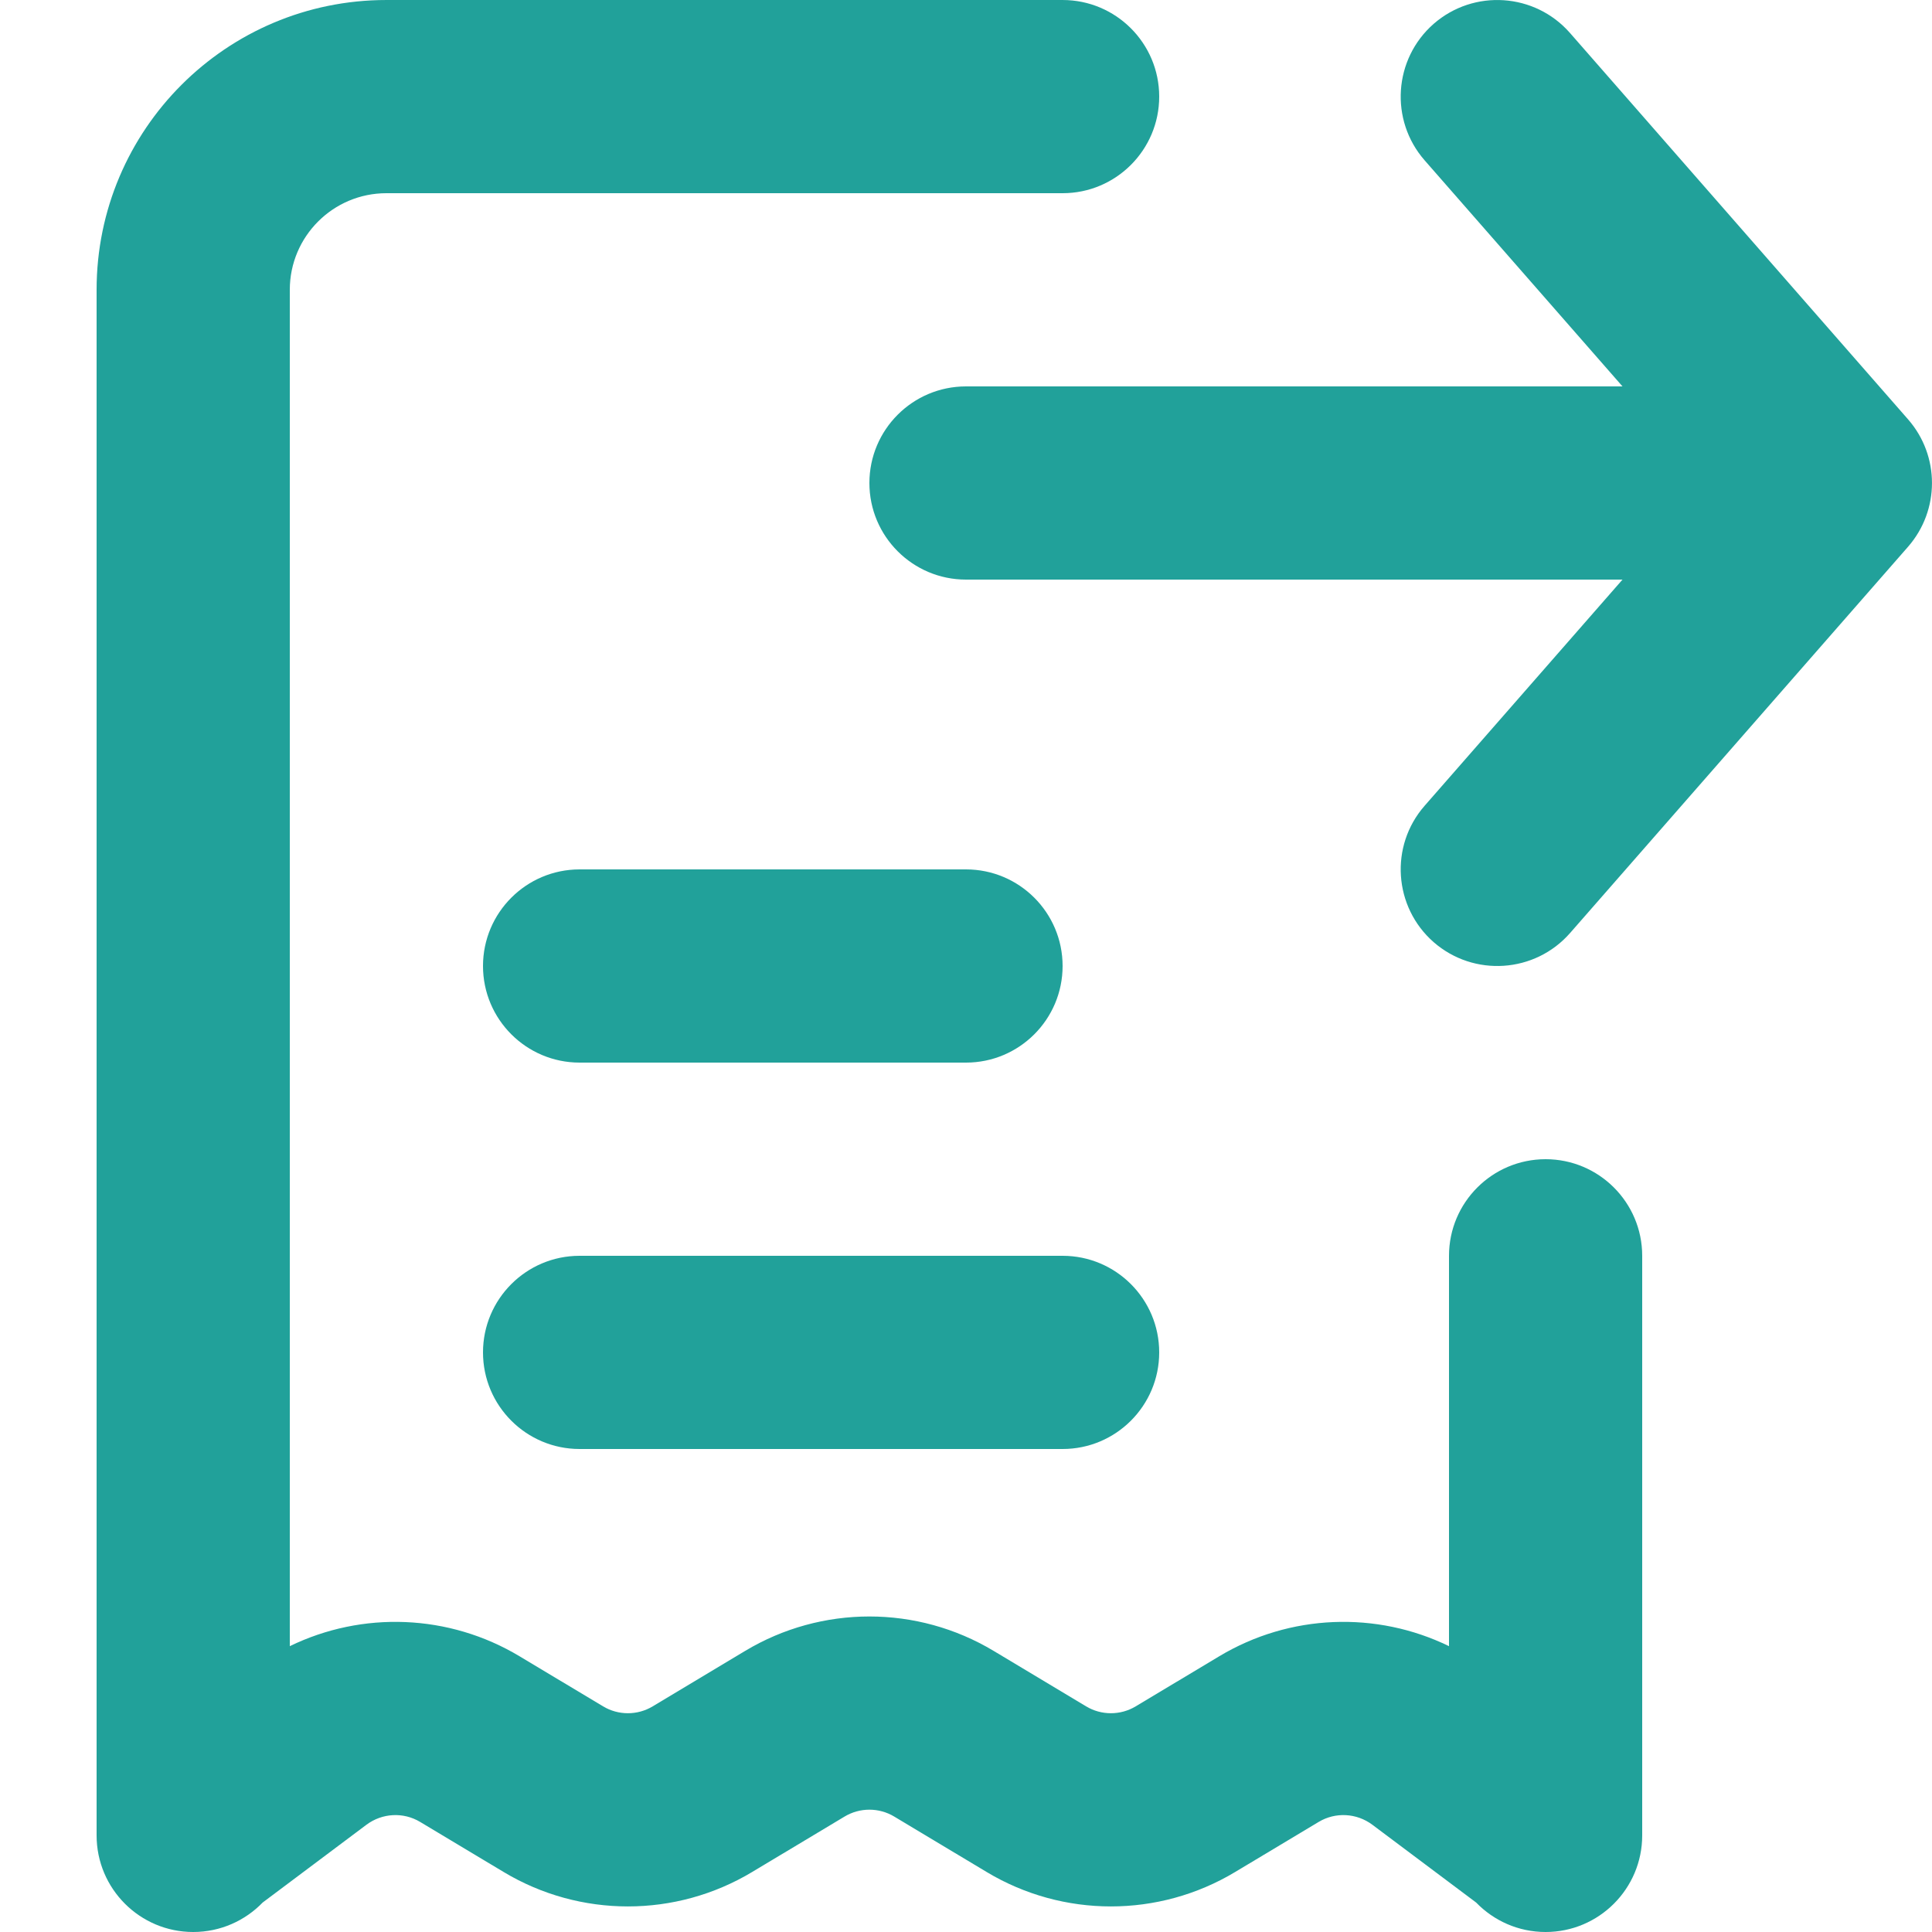
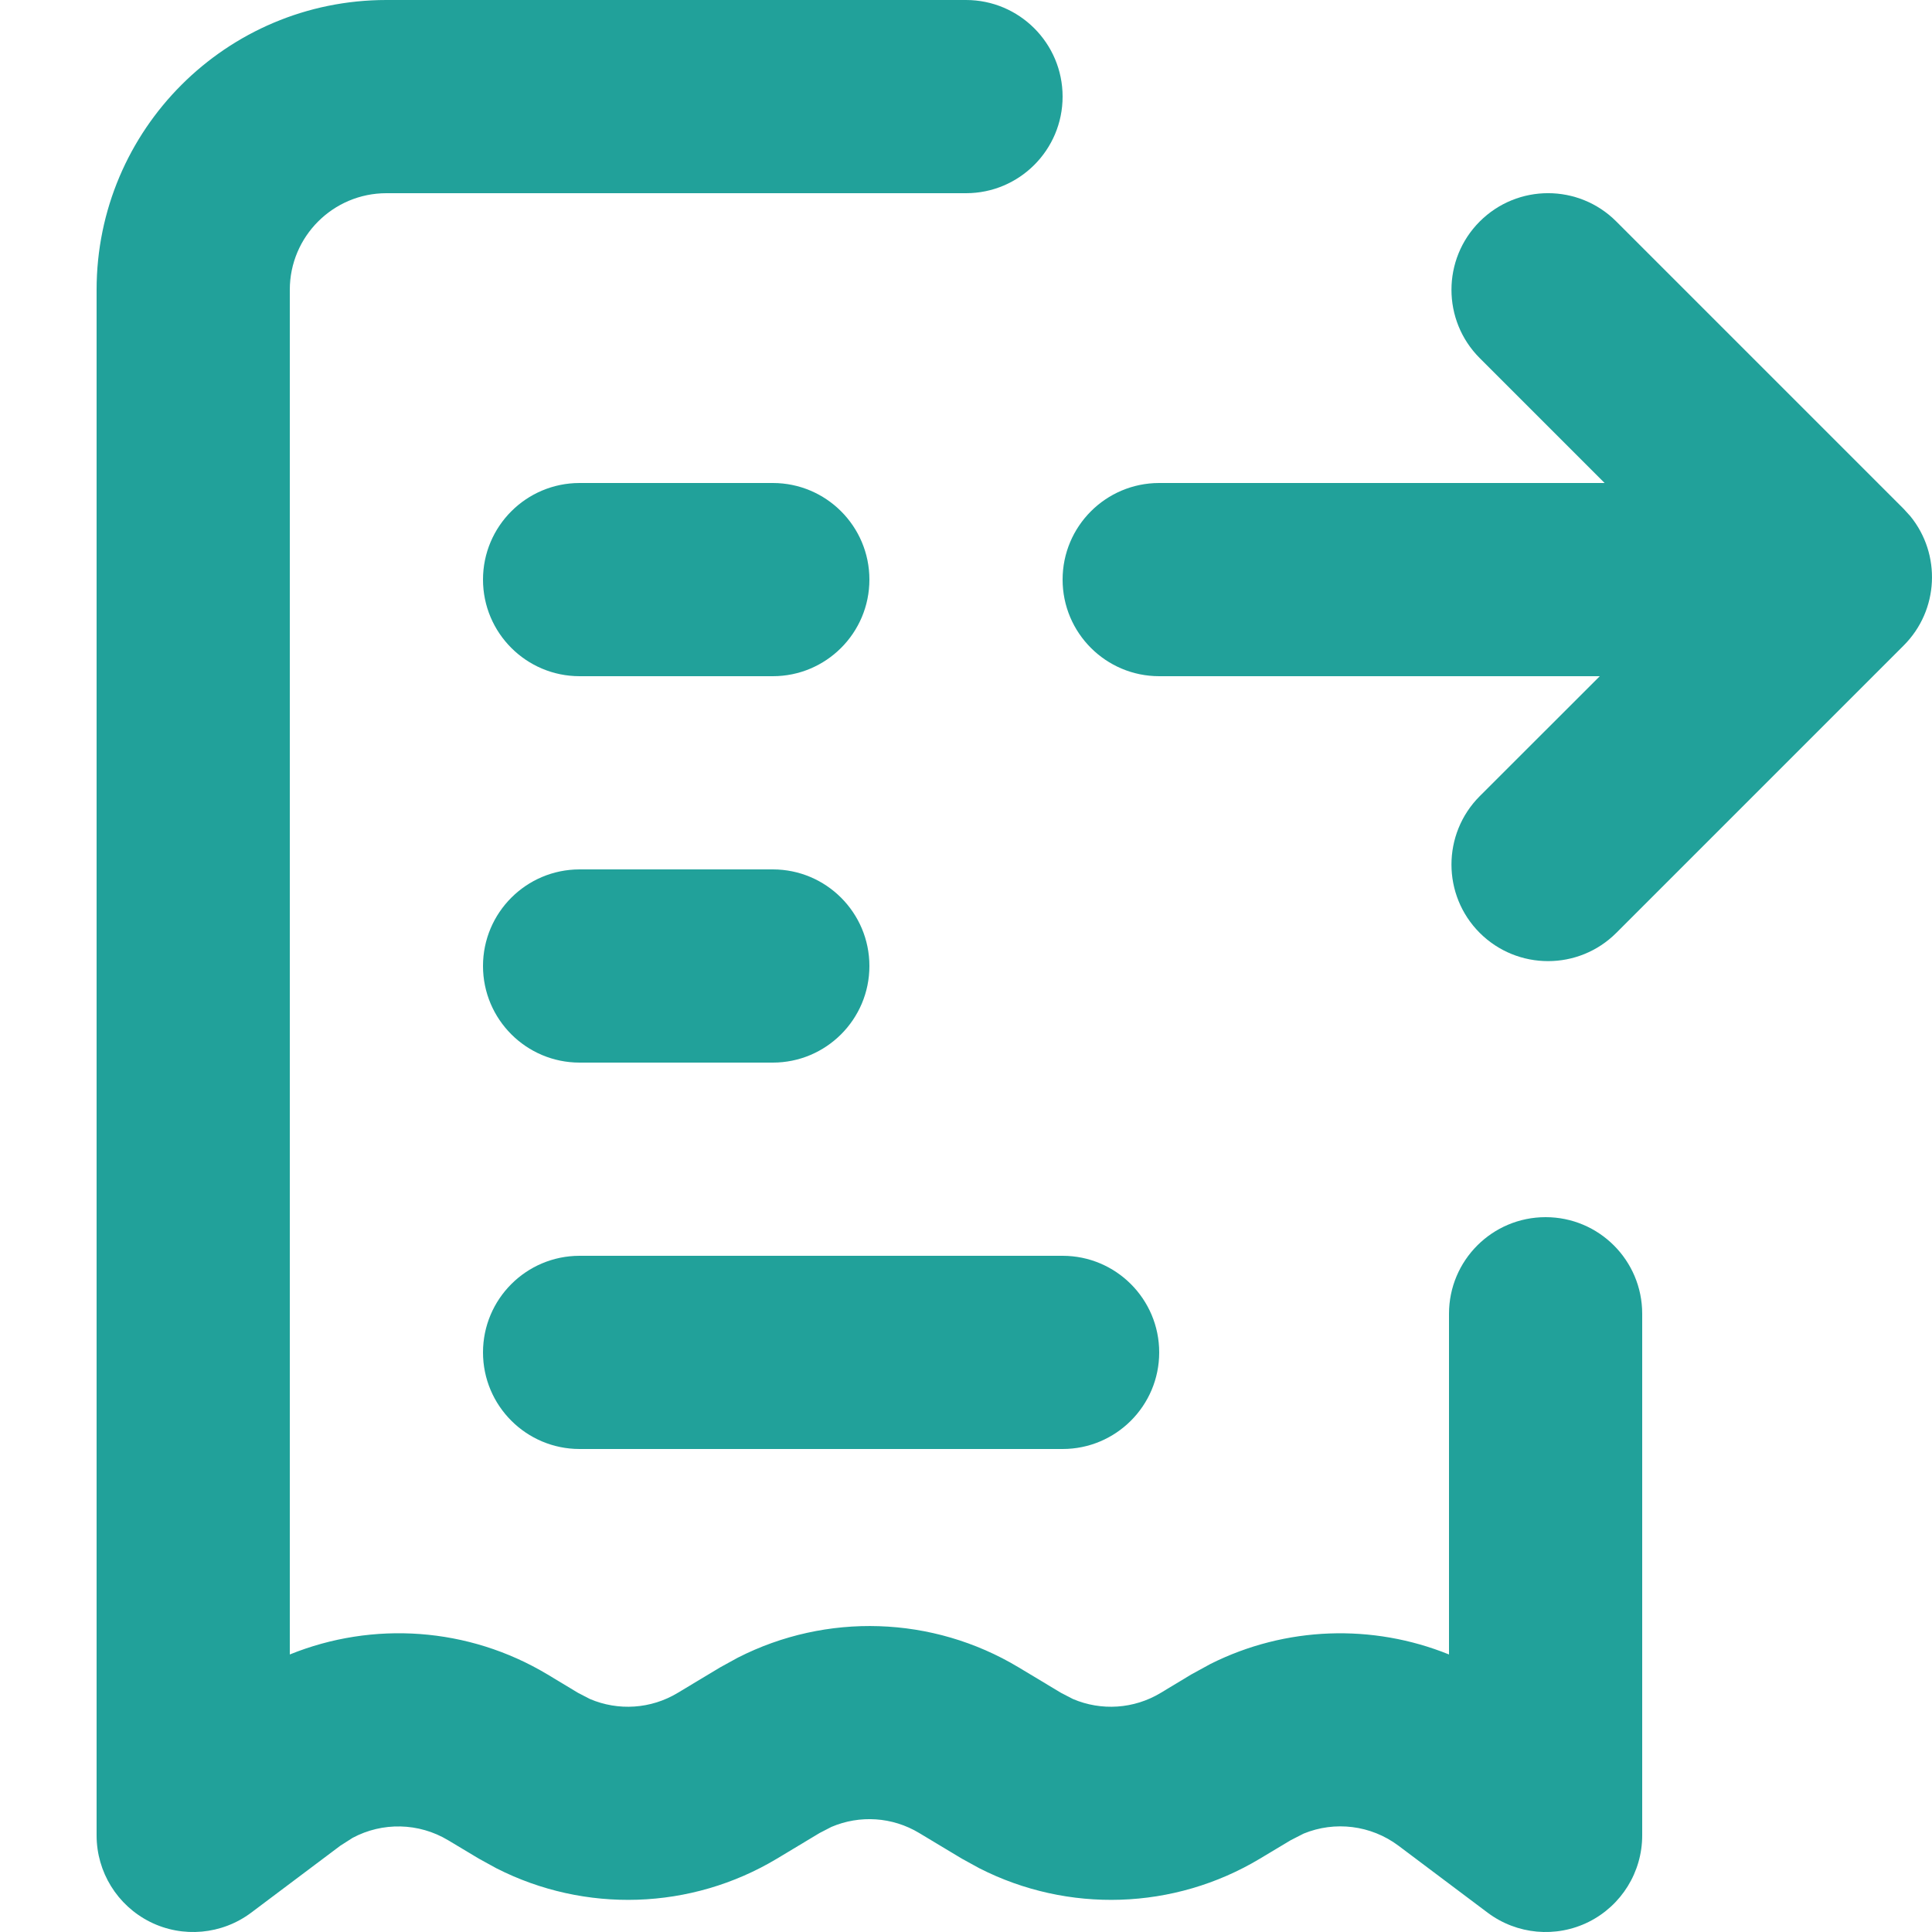
<svg xmlns="http://www.w3.org/2000/svg" width="20" height="20" viewBox="0 0 20 20" fill="none">
-   <path d="M14.841 0.247C15.257 -0.116 15.889 -0.074 16.253 0.342L19.753 4.342C20.082 4.719 20.082 5.281 19.753 5.659L16.253 9.659C15.889 10.074 15.257 10.116 14.841 9.753C14.426 9.389 14.384 8.757 14.747 8.342L16.796 6H10C9.448 6 9 5.552 9 5C9 4.448 9.448 4 10 4H16.796L14.747 1.659C14.384 1.243 14.426 0.611 14.841 0.247Z" fill="#21A19A" />
-   <path d="M4 5.30576e-05C2.343 5.30576e-05 1 1.343 1 3V18.974C1 18.982 1 18.989 1 18.996V19C1 19.552 1.448 20 2 20C2.282 20 2.537 19.883 2.719 19.695L3.793 18.89C3.956 18.768 4.176 18.756 4.35 18.861L5.214 19.379C6.005 19.854 6.995 19.854 7.786 19.379L8.743 18.805C8.901 18.71 9.099 18.71 9.257 18.805L10.214 19.379C11.005 19.854 11.995 19.854 12.786 19.379L13.65 18.861C13.824 18.756 14.044 18.768 14.207 18.89L15.281 19.695C15.463 19.883 15.718 20 16 20C16.552 20 17 19.552 17 19V18.996C17 18.989 17 18.982 17 18.974V13C17 12.448 16.552 12 16 12C15.448 12 15 12.448 15 13V17.041C14.25 16.676 13.354 16.706 12.621 17.146L11.757 17.664C11.599 17.759 11.401 17.759 11.243 17.664L10.286 17.09C9.495 16.615 8.505 16.615 7.714 17.09L6.757 17.664C6.599 17.759 6.401 17.759 6.243 17.664L5.379 17.146C4.646 16.706 3.75 16.676 3 17.041V3C3 2.448 3.448 2 4 2H11C11.552 2 12 1.552 12 1C12 0.448 11.552 5.30576e-05 11 5.30576e-05H4Z" fill="#21A19A" />
-   <path d="M6 9C5.448 9 5 9.448 5 10C5 10.552 5.448 11 6 11H10C10.552 11 11 10.552 11 10C11 9.448 10.552 9 10 9H6Z" fill="#21A19A" />
-   <path d="M6 13C5.448 13 5 13.448 5 14C5 14.552 5.448 15 6 15H11C11.552 15 12 14.552 12 14C12 13.448 11.552 13 11 13H6Z" fill="#21A19A" />
+   <path d="M10 0C10.552 0 11 0.448 11 1C11 1.552 10.552 2 10 2H4C3.448 2 3 2.448 3 3V17.127C3.859 16.779 4.848 16.842 5.668 17.334L5.985 17.525L6.107 17.588C6.4 17.713 6.738 17.692 7.015 17.525L7.456 17.26L7.638 17.16C8.554 16.693 9.653 16.725 10.544 17.26L10.985 17.525L11.107 17.588C11.4 17.713 11.738 17.692 12.015 17.525L12.332 17.334L12.531 17.225C13.309 16.835 14.209 16.807 15 17.127V13.6C15 13.047 15.448 12.6 16 12.6C16.552 12.6 17 13.047 17 13.6V19C17 19.379 16.786 19.725 16.447 19.895C16.108 20.064 15.703 20.027 15.4 19.8L14.476 19.106C14.191 18.893 13.818 18.849 13.496 18.981L13.361 19.05L13.044 19.24C12.153 19.775 11.054 19.807 10.138 19.34L9.956 19.24L9.515 18.975C9.238 18.808 8.9 18.787 8.607 18.912L8.485 18.975L8.044 19.24C7.153 19.775 6.054 19.807 5.138 19.34L4.956 19.24L4.639 19.05C4.334 18.867 3.958 18.861 3.651 19.025L3.524 19.106L2.6 19.8C2.297 20.027 1.891 20.064 1.553 19.895C1.214 19.725 1 19.379 1 19V3C1 1.343 2.343 0 4 0H10Z" fill="#21A19A" />
+   <path d="M11 13C11.552 13 12 13.448 12 14C12 14.552 11.552 15 11 15H6C5.448 15 5 14.552 5 14C5 13.448 5.448 13 6 13H11Z" fill="#21A19A" />
+   <path d="M8 9C8.552 9 9 9.448 9 10C9 10.552 8.552 11 8 11H6C5.448 11 5 10.552 5 10C5 9.448 5.448 9 6 9H8Z" fill="#21A19A" />
+   <path d="M15.318 2.293C15.709 1.902 16.342 1.902 16.732 2.293L19.707 5.268L19.776 5.344C20.096 5.737 20.073 6.316 19.707 6.682L16.732 9.657C16.342 10.047 15.709 10.047 15.318 9.657C14.928 9.267 14.928 8.633 15.318 8.242L16.561 7H12C11.448 7 11 6.552 11 6C11 5.448 11.448 5 12 5H16.611L15.318 3.707C14.928 3.317 14.928 2.683 15.318 2.293Z" fill="#21A19A" />
+   <path d="M8 5C8.552 5 9 5.448 9 6C9 6.552 8.552 7 8 7H6C5.448 7 5 6.552 5 6C5 5.448 5.448 5 6 5H8Z" fill="#21A19A" />
</svg>
